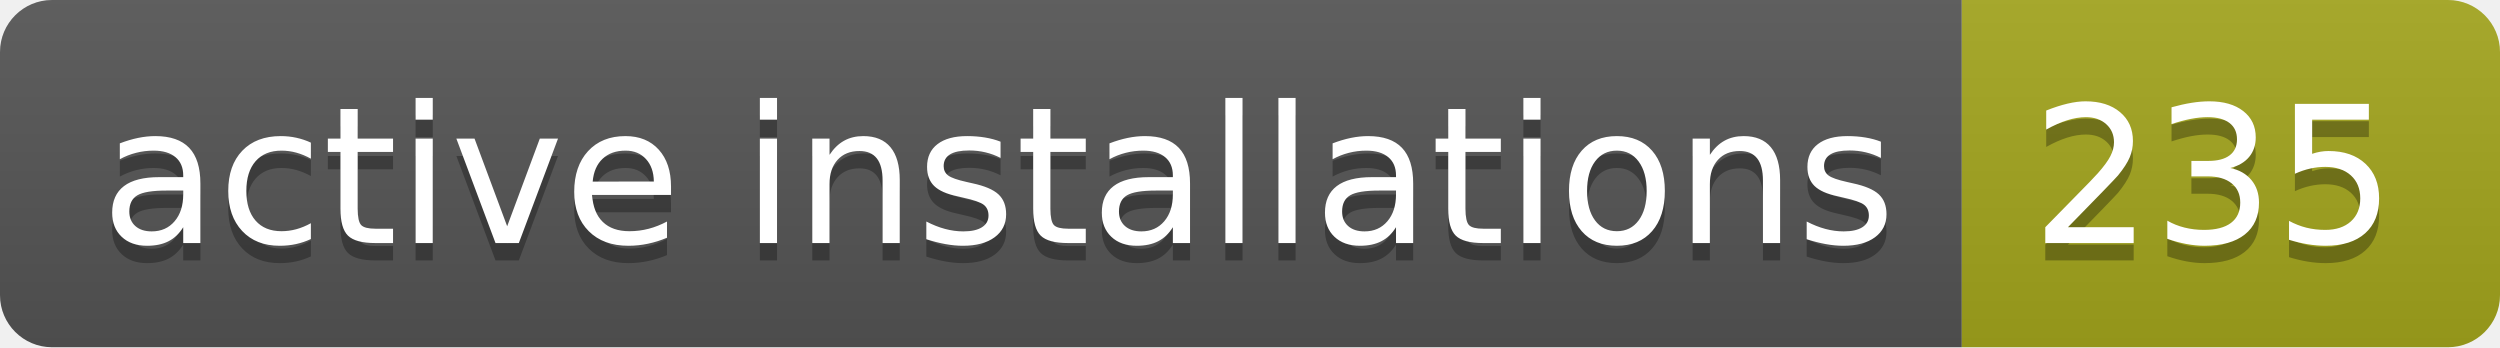
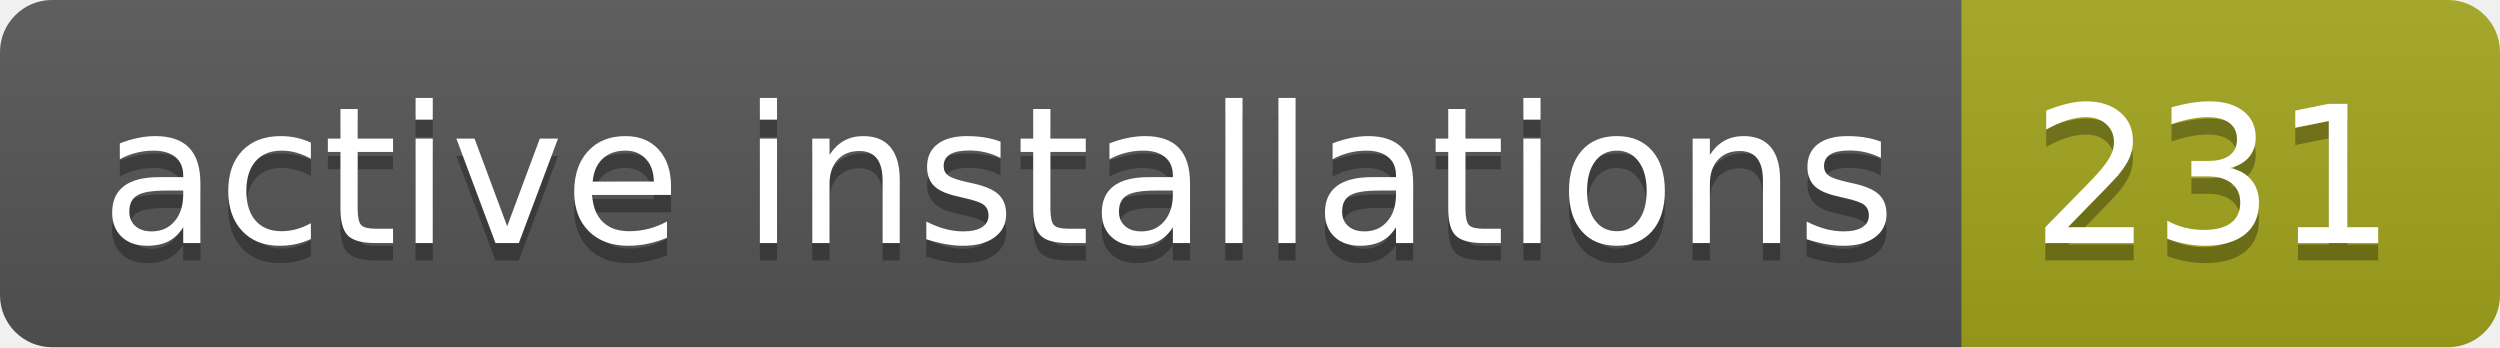
- <svg xmlns="http://www.w3.org/2000/svg" width="144" height="20" role="img" aria-label="active installations: 235">
+ <svg xmlns="http://www.w3.org/2000/svg" width="144" height="20" role="img" aria-label="active installations: 231">
  <linearGradient id="s" x2="0" y2="100%">
    <stop offset="0" stop-color="#bbb" stop-opacity=".1" />
    <stop offset="1" stop-opacity=".1" />
  </linearGradient>
  <clipPath id="r">
    <rect width="144" height="20" rx="3" fill="#fff" />
  </clipPath>
  <g clip-path="url(#r)">
    <rect width="113" height="20" fill="#555" />
    <rect x="113" width="31" height="20" fill="#a4a61d" />
    <rect width="144" height="20" fill="url(#s)" />
  </g>
  <g fill="#fff" text-anchor="middle" font-family="Verdana,Geneva,DejaVu Sans,sans-serif" text-rendering="geometricPrecision" font-size="110">
    <text aria-hidden="true" x="575" y="150" fill="#010101" fill-opacity=".3" transform="scale(.1)" textLength="1030">active installations</text>
    <text x="575" y="140" transform="scale(.1)" fill="#fff" textLength="1030">active installations</text>
-     <text aria-hidden="true" x="1275" y="150" fill="#010101" fill-opacity=".3" transform="scale(.1)" textLength="210">235</text>
-     <text x="1275" y="140" transform="scale(.1)" fill="#fff" textLength="210">235</text>
+     <text aria-hidden="true" x="1275" y="150" fill="#010101" fill-opacity=".3" transform="scale(.1)" textLength="210">231</text>
+     <text x="1275" y="140" transform="scale(.1)" fill="#fff" textLength="210">231</text>
  </g>
</svg>
